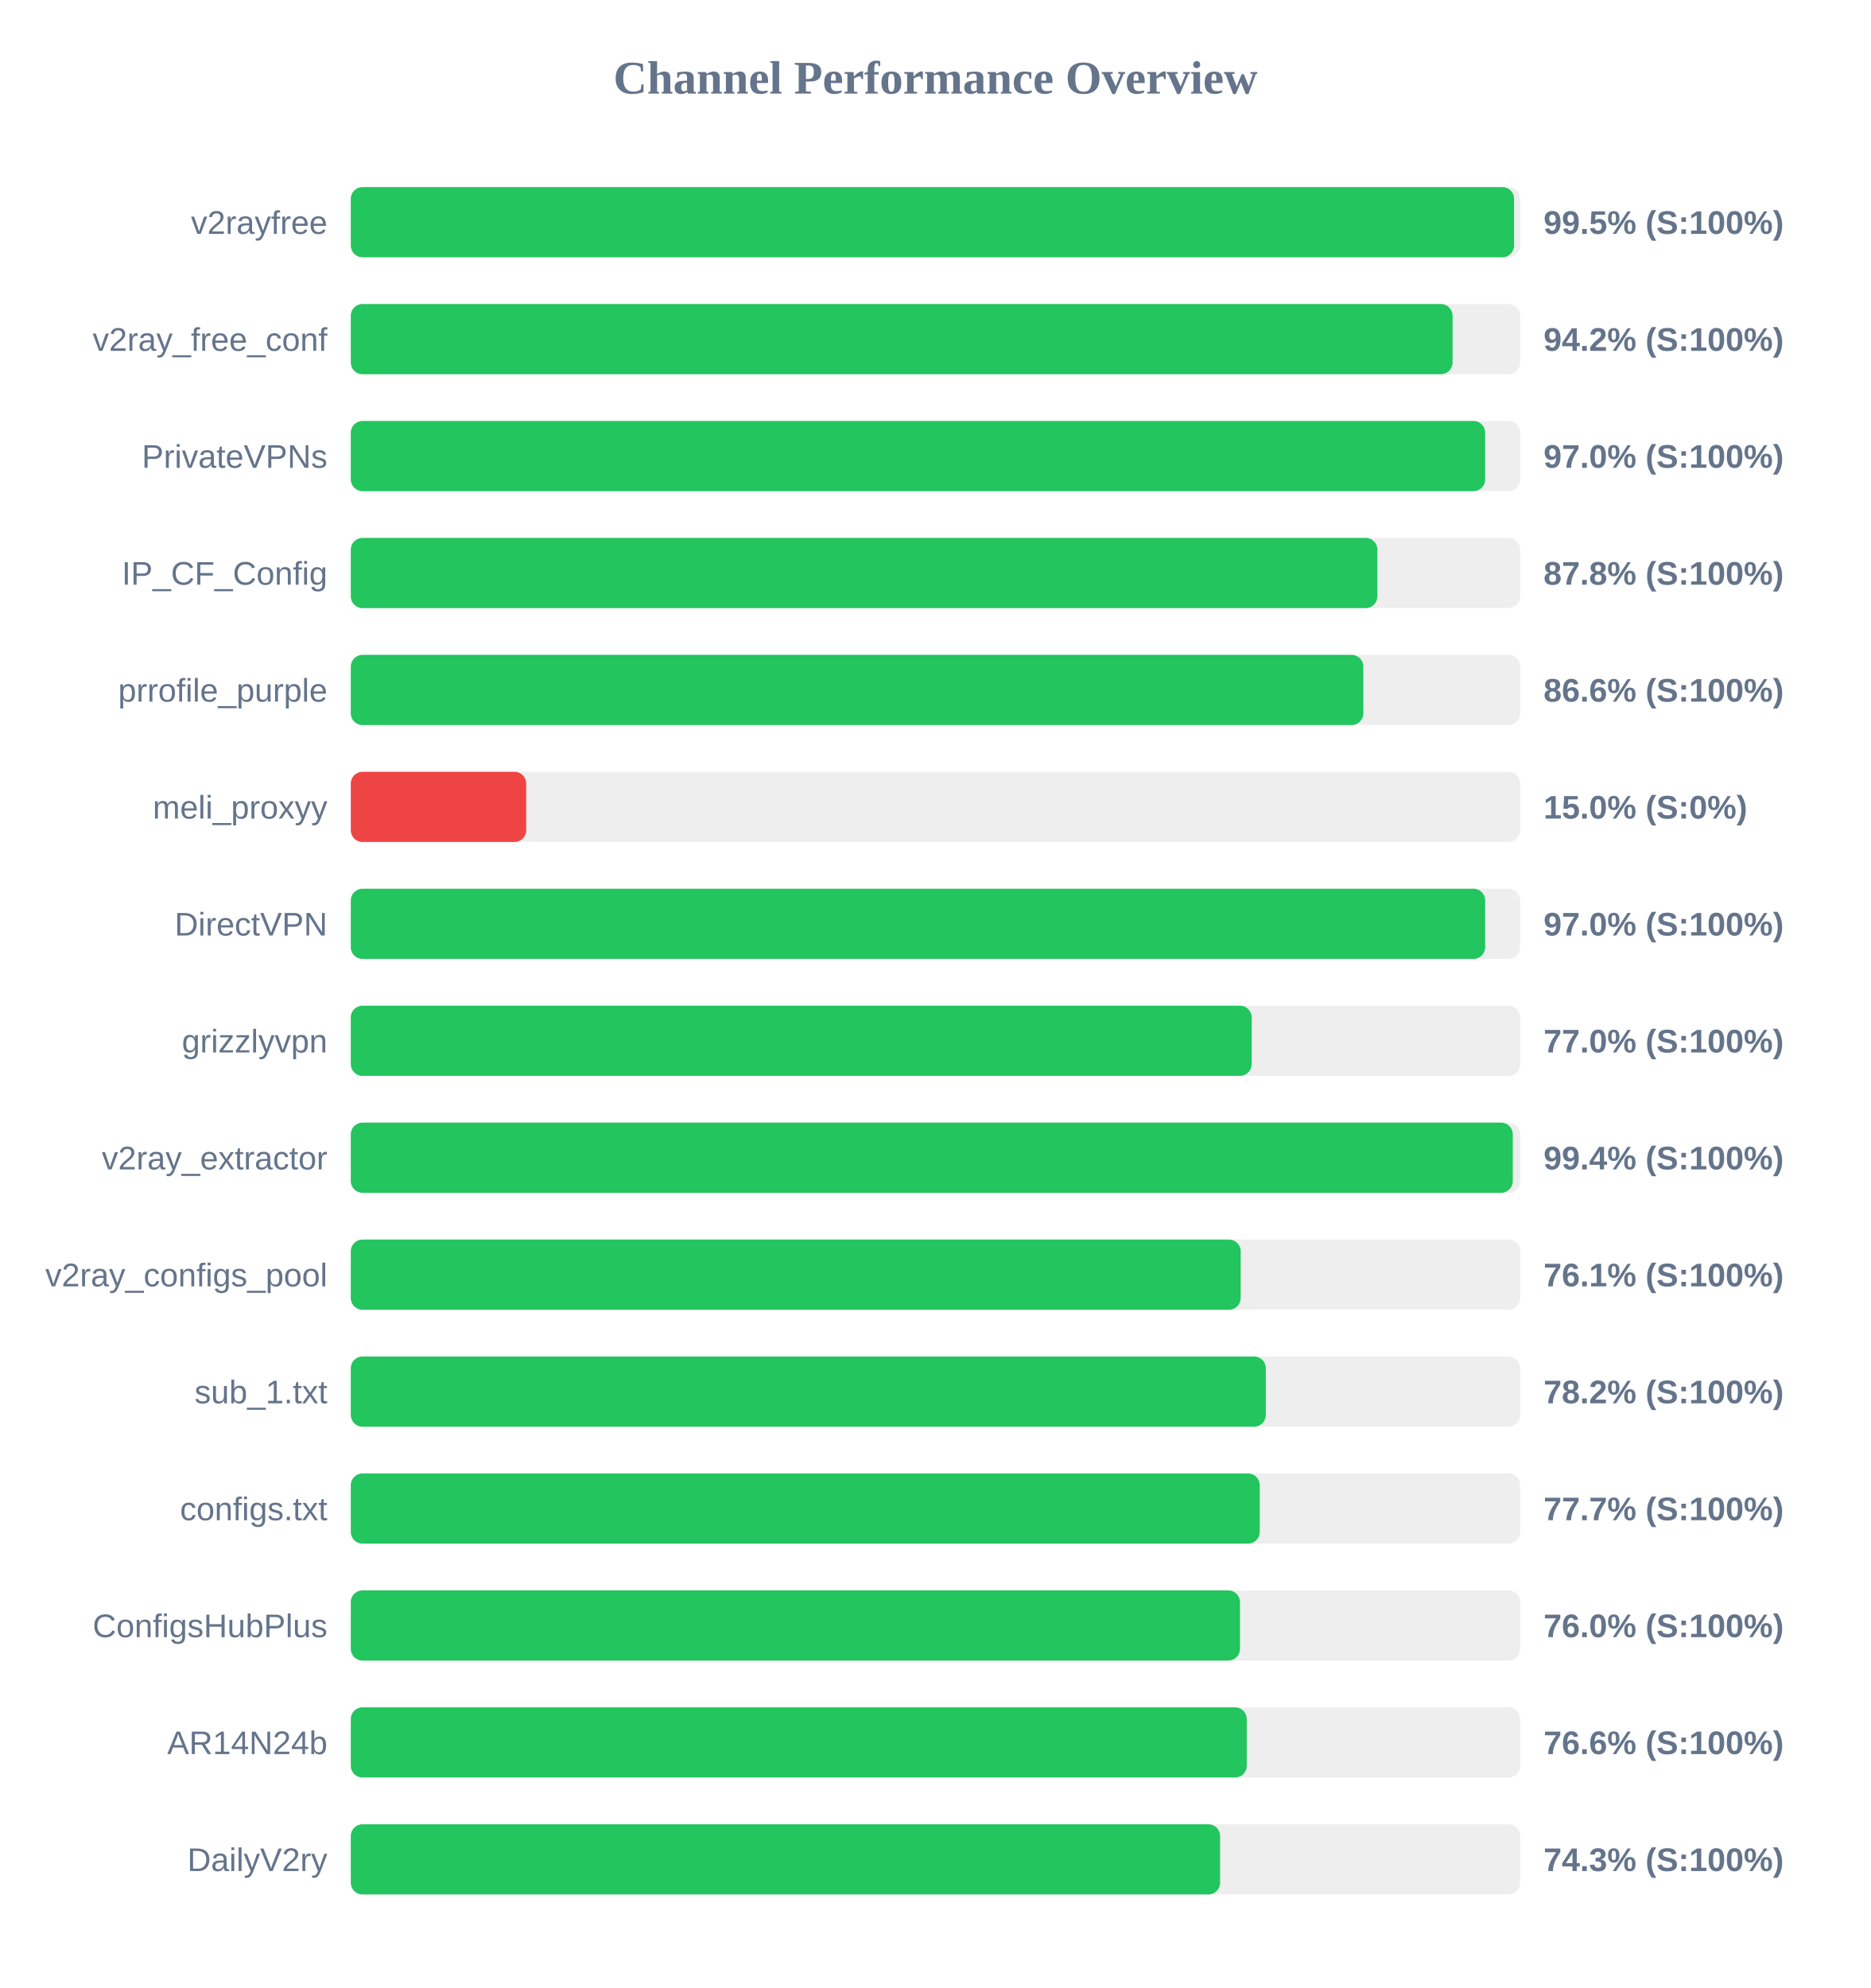
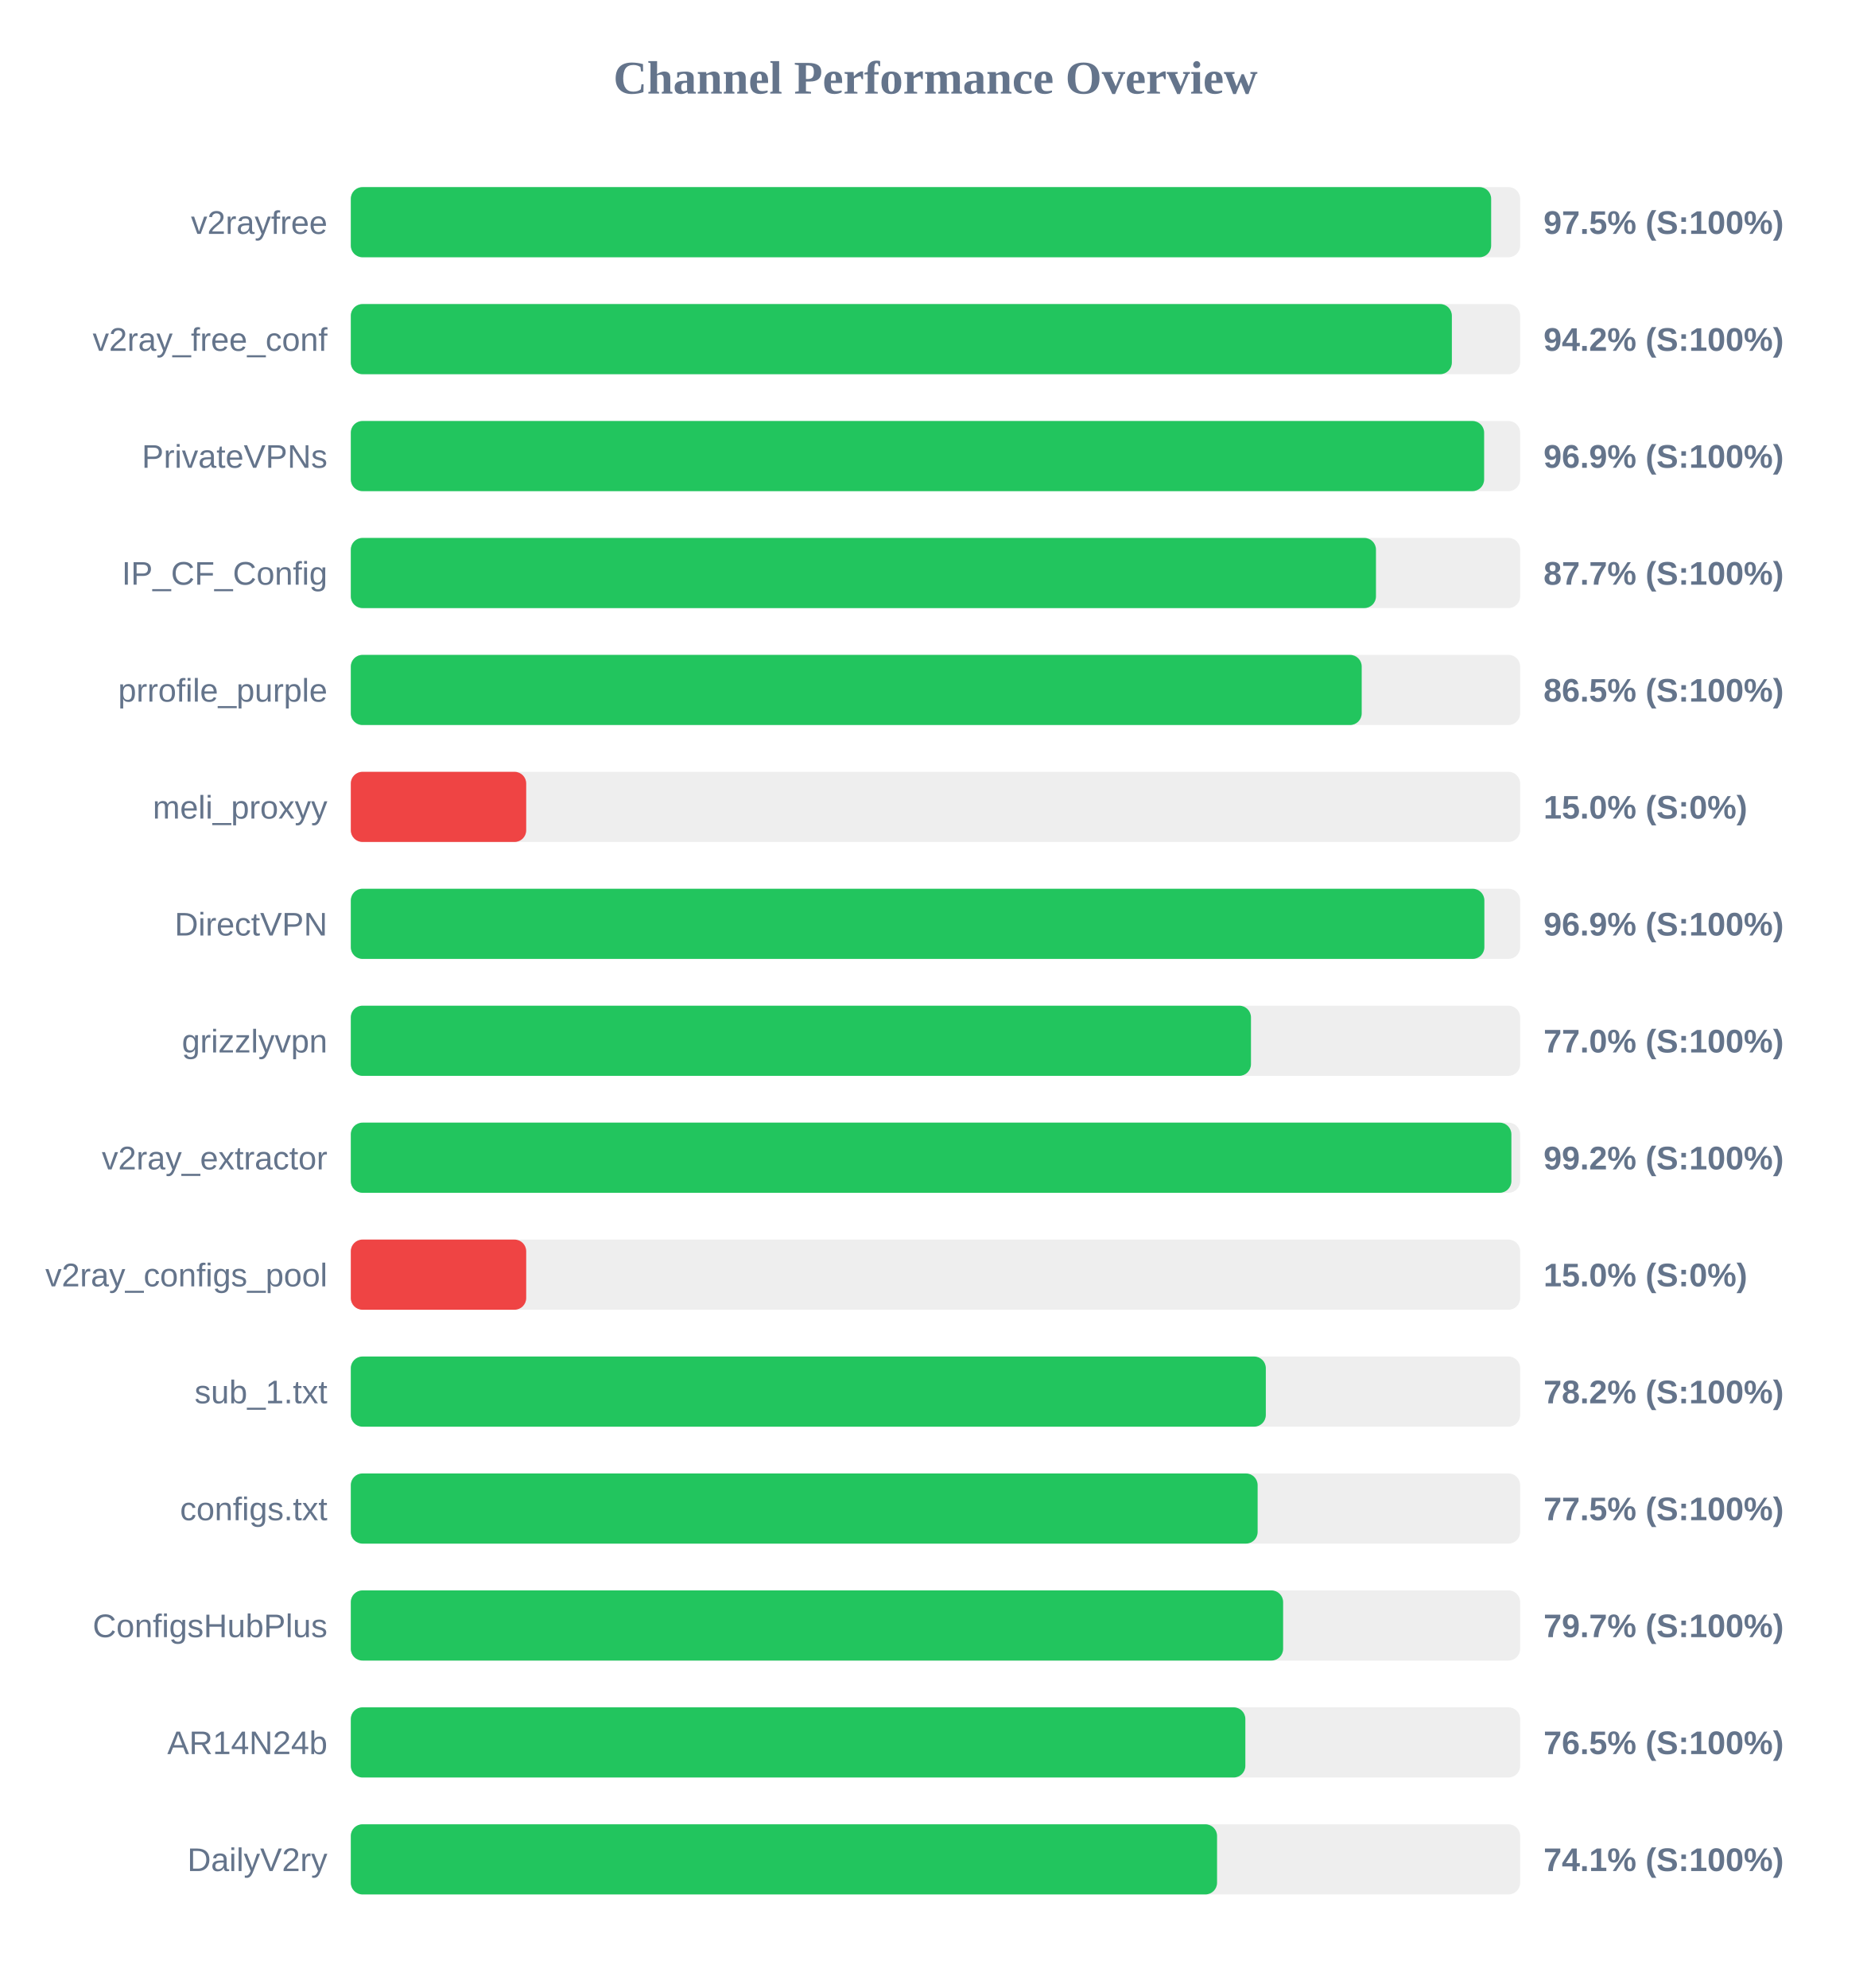
<svg xmlns="http://www.w3.org/2000/svg" width="800" height="850" version="1.1">
  <style>
        .row { font: 14px Arial; fill: #64748b; }
        .score { font: bold 14px Arial; fill: #64748b; }
    </style>
  <text x="400" y="40" text-anchor="middle" font-size="20px" font-weight="bold" fill="#64748b">Channel Performance Overview</text>
  <rect x="150" y="80" width="500" height="30" fill="#eee" rx="5" />
-   <rect x="150" y="80" width="497.4" height="30" fill="#22c55e" rx="5" />
+   <rect x="150" y="80" width="487.6" height="30" fill="#22c55e" rx="5" />
  <text x="140" y="100" text-anchor="end" class="row">v2rayfree</text>
-   <text x="660" y="100" text-anchor="start" class="score">99.5% (S:100%)</text>
+   <text x="660" y="100" text-anchor="start" class="score">97.5% (S:100%)</text>
  <rect x="150" y="130" width="500" height="30" fill="#eee" rx="5" />
-   <rect x="150" y="130" width="471.1" height="30" fill="#22c55e" rx="5" />
+   <rect x="150" y="130" width="470.8" height="30" fill="#22c55e" rx="5" />
  <text x="140" y="150" text-anchor="end" class="row">v2ray_free_conf</text>
  <text x="660" y="150" text-anchor="start" class="score">94.2% (S:100%)</text>
  <rect x="150" y="180" width="500" height="30" fill="#eee" rx="5" />
-   <rect x="150" y="180" width="485.05" height="30" fill="#22c55e" rx="5" />
+   <rect x="150" y="180" width="484.6" height="30" fill="#22c55e" rx="5" />
  <text x="140" y="200" text-anchor="end" class="row">PrivateVPNs</text>
-   <text x="660" y="200" text-anchor="start" class="score">97.0% (S:100%)</text>
+   <text x="660" y="200" text-anchor="start" class="score">96.9% (S:100%)</text>
  <rect x="150" y="230" width="500" height="30" fill="#eee" rx="5" />
-   <rect x="150" y="230" width="438.95" height="30" fill="#22c55e" rx="5" />
+   <rect x="150" y="230" width="438.35" height="30" fill="#22c55e" rx="5" />
  <text x="140" y="250" text-anchor="end" class="row">IP_CF_Config</text>
-   <text x="660" y="250" text-anchor="start" class="score">87.8% (S:100%)</text>
+   <text x="660" y="250" text-anchor="start" class="score">87.7% (S:100%)</text>
  <rect x="150" y="280" width="500" height="30" fill="#eee" rx="5" />
-   <rect x="150" y="280" width="432.95" height="30" fill="#22c55e" rx="5" />
+   <rect x="150" y="280" width="432.25" height="30" fill="#22c55e" rx="5" />
  <text x="140" y="300" text-anchor="end" class="row">prrofile_purple</text>
-   <text x="660" y="300" text-anchor="start" class="score">86.6% (S:100%)</text>
+   <text x="660" y="300" text-anchor="start" class="score">86.5% (S:100%)</text>
  <rect x="150" y="330" width="500" height="30" fill="#eee" rx="5" />
  <rect x="150" y="330" width="75.0" height="30" fill="#ef4444" rx="5" />
  <text x="140" y="350" text-anchor="end" class="row">meli_proxyy</text>
  <text x="660" y="350" text-anchor="start" class="score">15.0% (S:0%)</text>
  <rect x="150" y="380" width="500" height="30" fill="#eee" rx="5" />
-   <rect x="150" y="380" width="485.05" height="30" fill="#22c55e" rx="5" />
+   <rect x="150" y="380" width="484.7" height="30" fill="#22c55e" rx="5" />
  <text x="140" y="400" text-anchor="end" class="row">DirectVPN</text>
-   <text x="660" y="400" text-anchor="start" class="score">97.0% (S:100%)</text>
+   <text x="660" y="400" text-anchor="start" class="score">96.9% (S:100%)</text>
  <rect x="150" y="430" width="500" height="30" fill="#eee" rx="5" />
-   <rect x="150" y="430" width="385.2" height="30" fill="#22c55e" rx="5" />
+   <rect x="150" y="430" width="384.9" height="30" fill="#22c55e" rx="5" />
  <text x="140" y="450" text-anchor="end" class="row">grizzlyvpn</text>
  <text x="660" y="450" text-anchor="start" class="score">77.0% (S:100%)</text>
  <rect x="150" y="480" width="500" height="30" fill="#eee" rx="5" />
-   <rect x="150" y="480" width="496.85" height="30" fill="#22c55e" rx="5" />
+   <rect x="150" y="480" width="496.25" height="30" fill="#22c55e" rx="5" />
  <text x="140" y="500" text-anchor="end" class="row">v2ray_extractor</text>
-   <text x="660" y="500" text-anchor="start" class="score">99.4% (S:100%)</text>
+   <text x="660" y="500" text-anchor="start" class="score">99.2% (S:100%)</text>
  <rect x="150" y="530" width="500" height="30" fill="#eee" rx="5" />
-   <rect x="150" y="530" width="380.5" height="30" fill="#22c55e" rx="5" />
+   <rect x="150" y="530" width="75.0" height="30" fill="#ef4444" rx="5" />
  <text x="140" y="550" text-anchor="end" class="row">v2ray_configs_pool</text>
-   <text x="660" y="550" text-anchor="start" class="score">76.1% (S:100%)</text>
+   <text x="660" y="550" text-anchor="start" class="score">15.0% (S:0%)</text>
  <rect x="150" y="580" width="500" height="30" fill="#eee" rx="5" />
  <rect x="150" y="580" width="391.25" height="30" fill="#22c55e" rx="5" />
  <text x="140" y="600" text-anchor="end" class="row">sub_1.txt</text>
  <text x="660" y="600" text-anchor="start" class="score">78.2% (S:100%)</text>
  <rect x="150" y="630" width="500" height="30" fill="#eee" rx="5" />
-   <rect x="150" y="630" width="388.65" height="30" fill="#22c55e" rx="5" />
+   <rect x="150" y="630" width="387.75" height="30" fill="#22c55e" rx="5" />
  <text x="140" y="650" text-anchor="end" class="row">configs.txt</text>
-   <text x="660" y="650" text-anchor="start" class="score">77.7% (S:100%)</text>
+   <text x="660" y="650" text-anchor="start" class="score">77.5% (S:100%)</text>
  <rect x="150" y="680" width="500" height="30" fill="#eee" rx="5" />
-   <rect x="150" y="680" width="380.2" height="30" fill="#22c55e" rx="5" />
+   <rect x="150" y="680" width="398.65" height="30" fill="#22c55e" rx="5" />
  <text x="140" y="700" text-anchor="end" class="row">ConfigsHubPlus</text>
-   <text x="660" y="700" text-anchor="start" class="score">76.0% (S:100%)</text>
+   <text x="660" y="700" text-anchor="start" class="score">79.7% (S:100%)</text>
  <rect x="150" y="730" width="500" height="30" fill="#eee" rx="5" />
-   <rect x="150" y="730" width="383.1" height="30" fill="#22c55e" rx="5" />
+   <rect x="150" y="730" width="382.5" height="30" fill="#22c55e" rx="5" />
  <text x="140" y="750" text-anchor="end" class="row">AR14N24b</text>
-   <text x="660" y="750" text-anchor="start" class="score">76.6% (S:100%)</text>
+   <text x="660" y="750" text-anchor="start" class="score">76.5% (S:100%)</text>
  <rect x="150" y="780" width="500" height="30" fill="#eee" rx="5" />
-   <rect x="150" y="780" width="371.7" height="30" fill="#22c55e" rx="5" />
+   <rect x="150" y="780" width="370.4" height="30" fill="#22c55e" rx="5" />
  <text x="140" y="800" text-anchor="end" class="row">DailyV2ry</text>
-   <text x="660" y="800" text-anchor="start" class="score">74.3% (S:100%)</text>
+   <text x="660" y="800" text-anchor="start" class="score">74.1% (S:100%)</text>
</svg>
